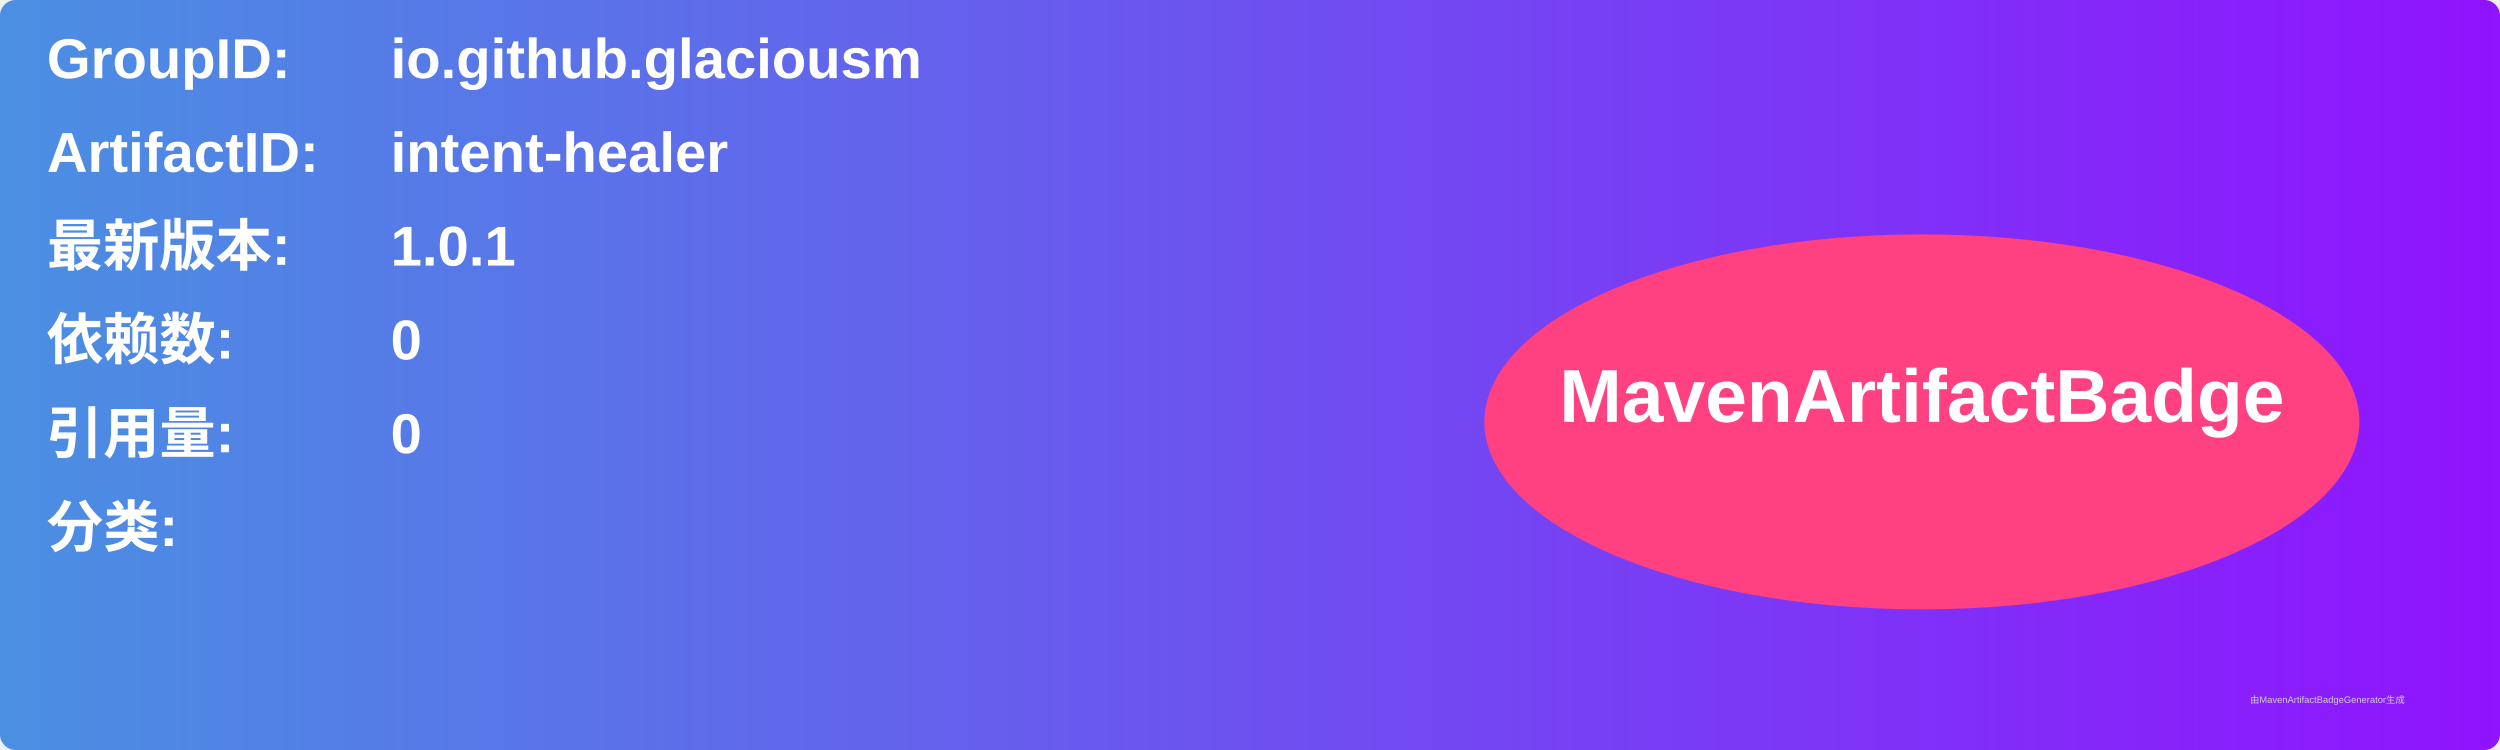
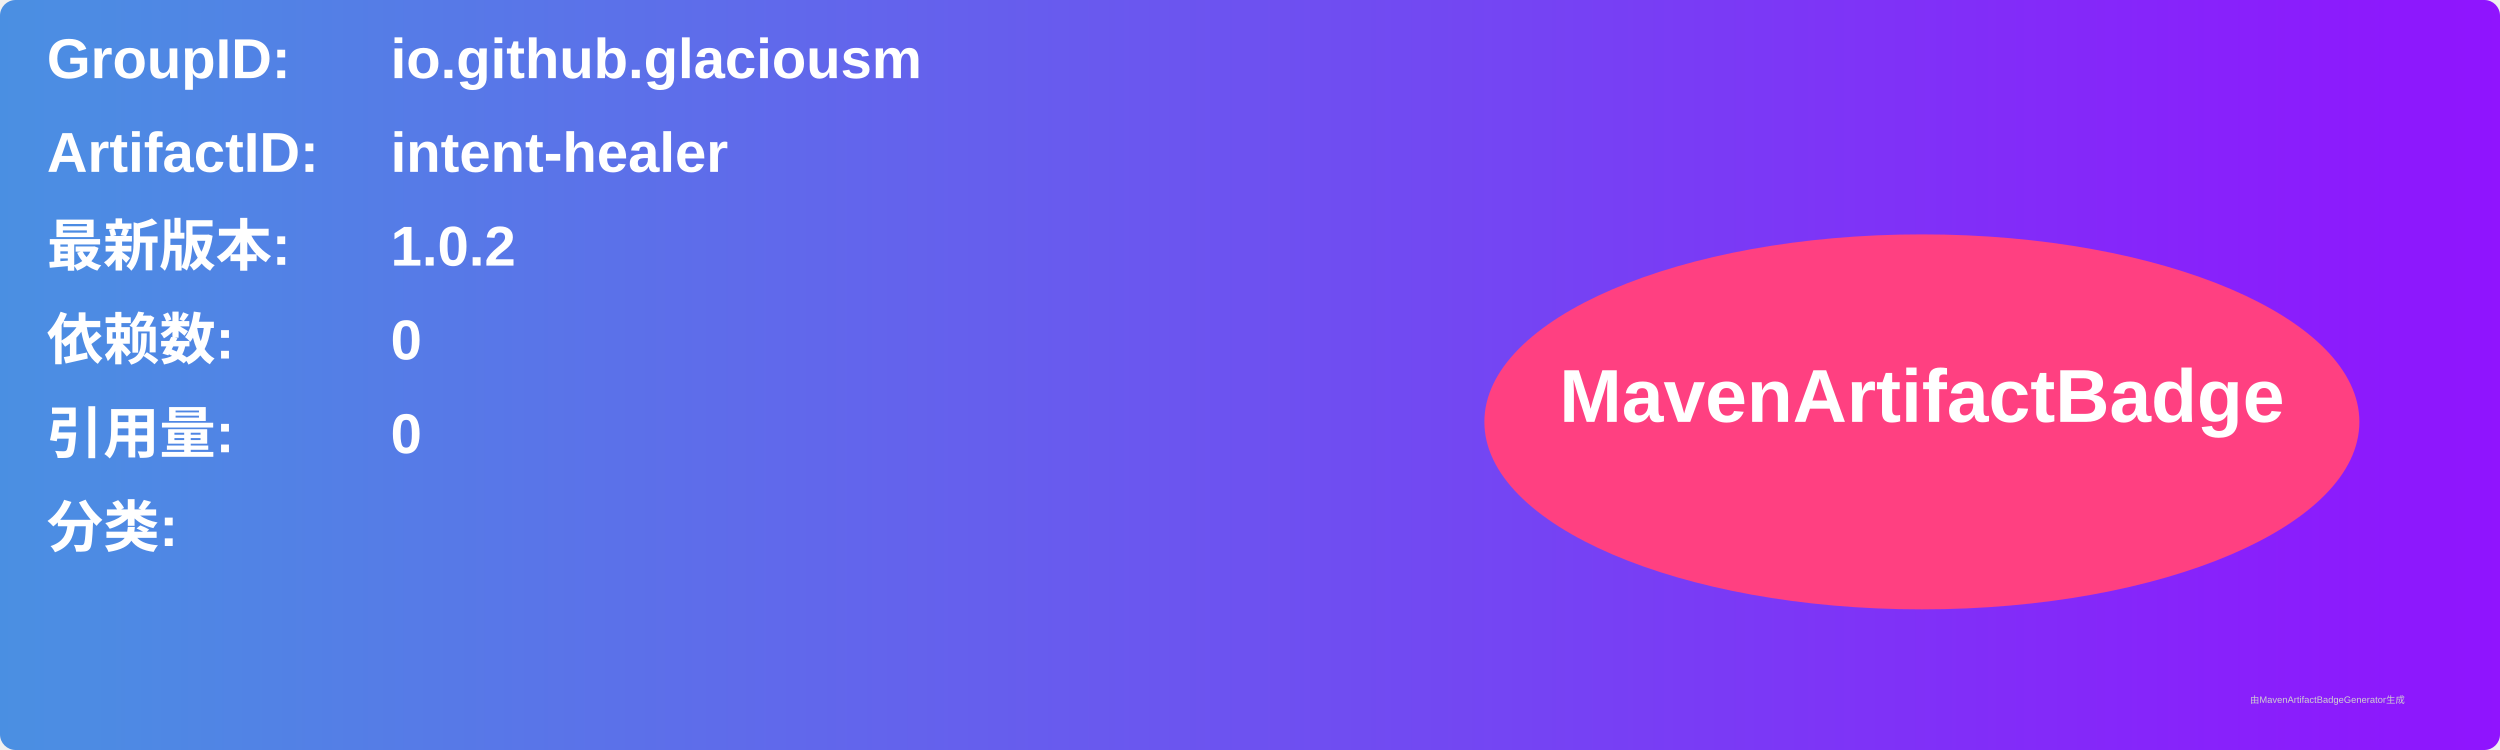
<svg xmlns="http://www.w3.org/2000/svg" width="800" height="240" viewBox="0 0 800 240">
  <linearGradient id="grad" x1="0%" y1="0%" x2="100%" y2="0%">
    <stop offset="0%" stop-color="#4a90e2" />
    <stop offset="100%" stop-color="#9013fe" />
  </linearGradient>
  <rect width="100%" height="100%" rx="5" ry="5" fill="url(#grad)" />
  <g transform="translate(15, 15)">
    <text x="0" y="10" font-family="Arial" font-size="18" fill="white" font-weight="bold" width="260">GroupID:</text>
    <text x="110" y="10" font-family="Arial" font-size="18" fill="white" font-weight="bold" width="460">io.github.glaciousm</text>
    <text x="0" y="40" font-family="Arial" font-size="18" fill="white" font-weight="bold" width="260">ArtifactID:</text>
    <text x="110" y="40" font-family="Arial" font-size="18" fill="white" font-weight="bold" width="460">intent-healer</text>
    <text x="0" y="70" font-family="Arial" font-size="18" fill="white" font-weight="bold">最新版本:</text>
    <text x="110" y="70" font-family="Arial" font-size="18" fill="white" font-weight="bold">
-       <tspan font-weight="bold">1.0.1</tspan>
+       <tspan font-weight="bold">1.0.2</tspan>
    </text>
    <text x="0" y="100" font-family="Arial" font-size="18" fill="white" font-weight="bold">依赖数: </text>
    <text x="110" y="100" font-family="Arial" font-size="18" fill="white">
      <tspan font-weight="bold">0</tspan>
    </text>
    <text x="0" y="130" font-family="Arial" font-size="18" fill="white" font-weight="bold">引用量: </text>
    <text x="110" y="130" font-family="Arial" font-size="18" fill="white">
      <tspan font-weight="bold">0</tspan>
    </text>
    <text x="0" y="160" font-family="Arial" font-size="18" fill="white" font-weight="bold">分类:</text>
    <text x="10" y="190" font-family="Arial" font-size="10" fill="white">
      <tspan font-weight="bold" />
    </text>
    <ellipse cx="600" cy="120" rx="140" ry="60" fill="#ff4081" />
    <text x="600" y="120" text-anchor="middle" font-family="Arial" font-size="24" fill="white" font-weight="bold">MavenArtifactBadge</text>
  </g>
  <text x="720" y="225" font-family="Arial" font-size="3" fill="#d0d0d0">由MavenArtifactBadgeGenerator生成</text>
</svg>
